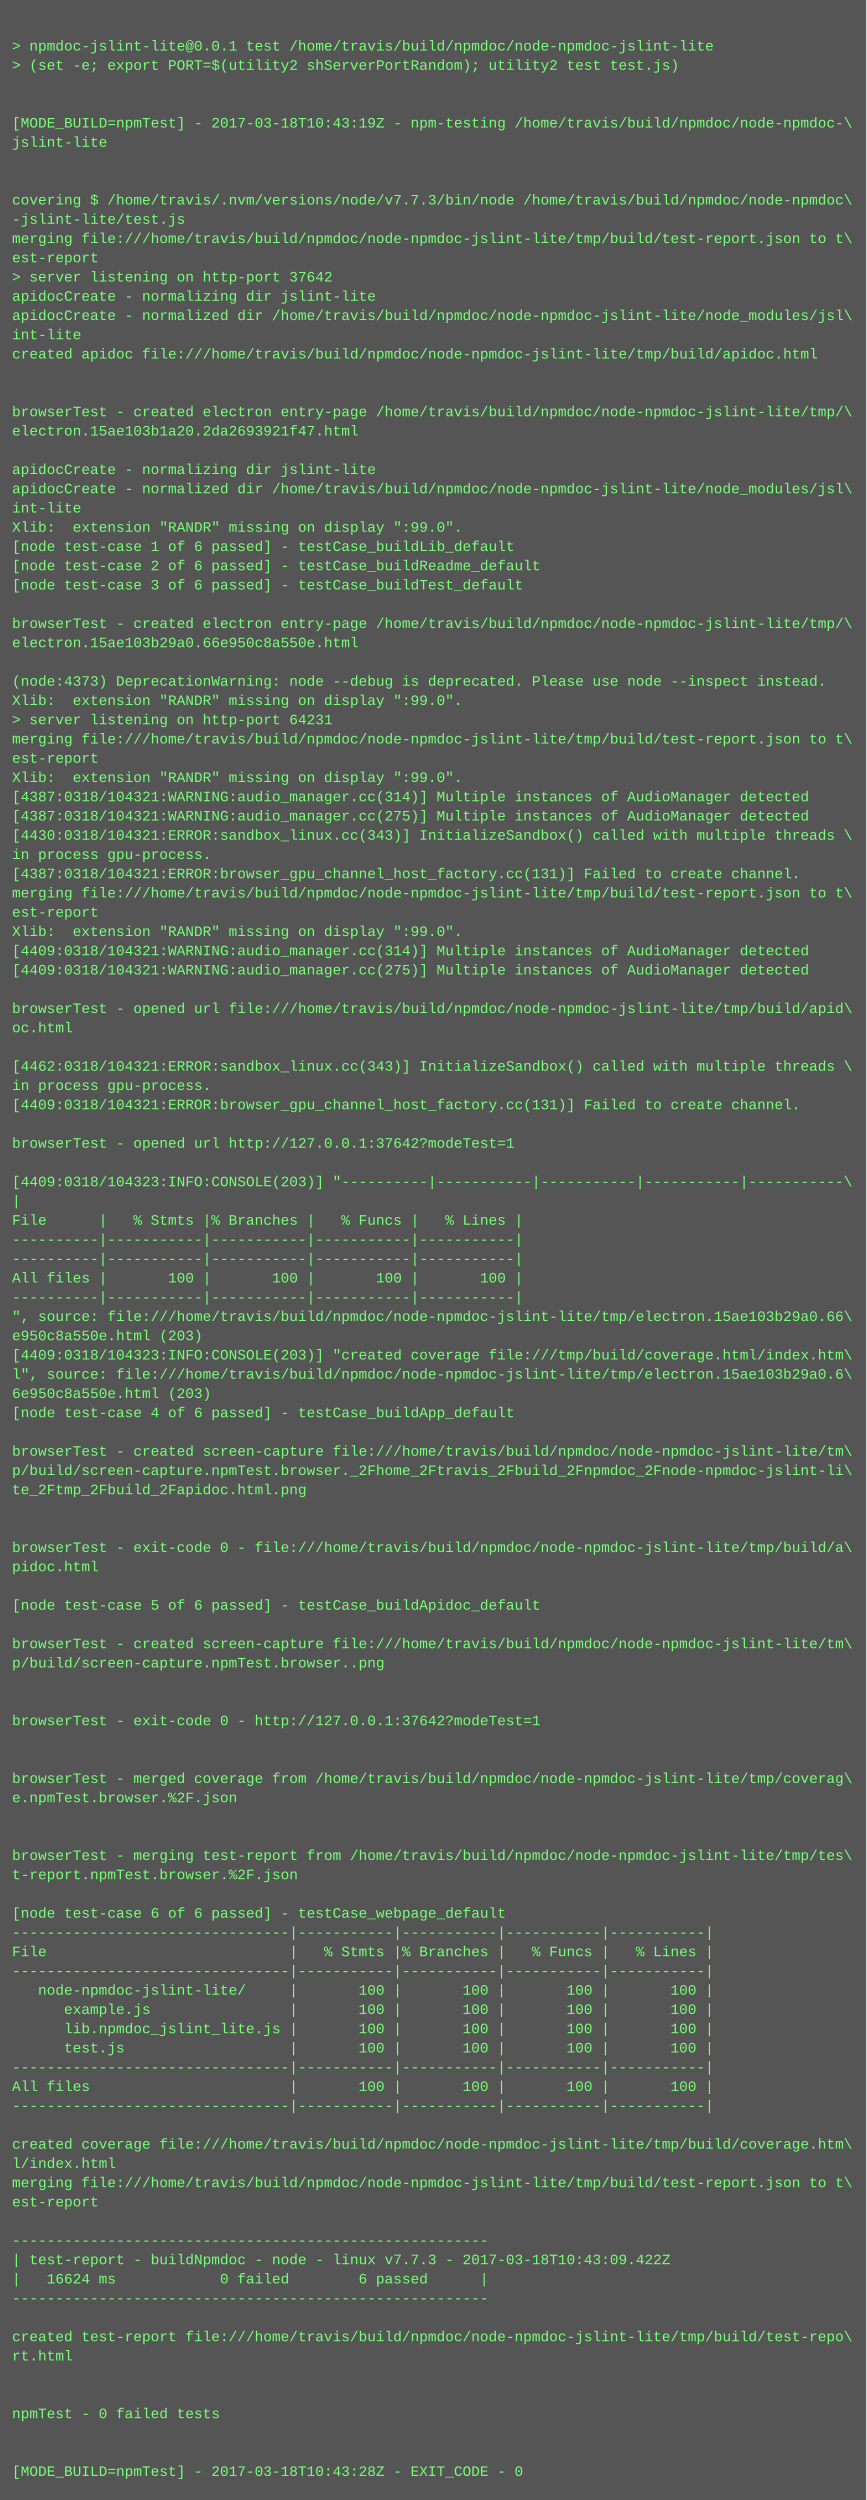
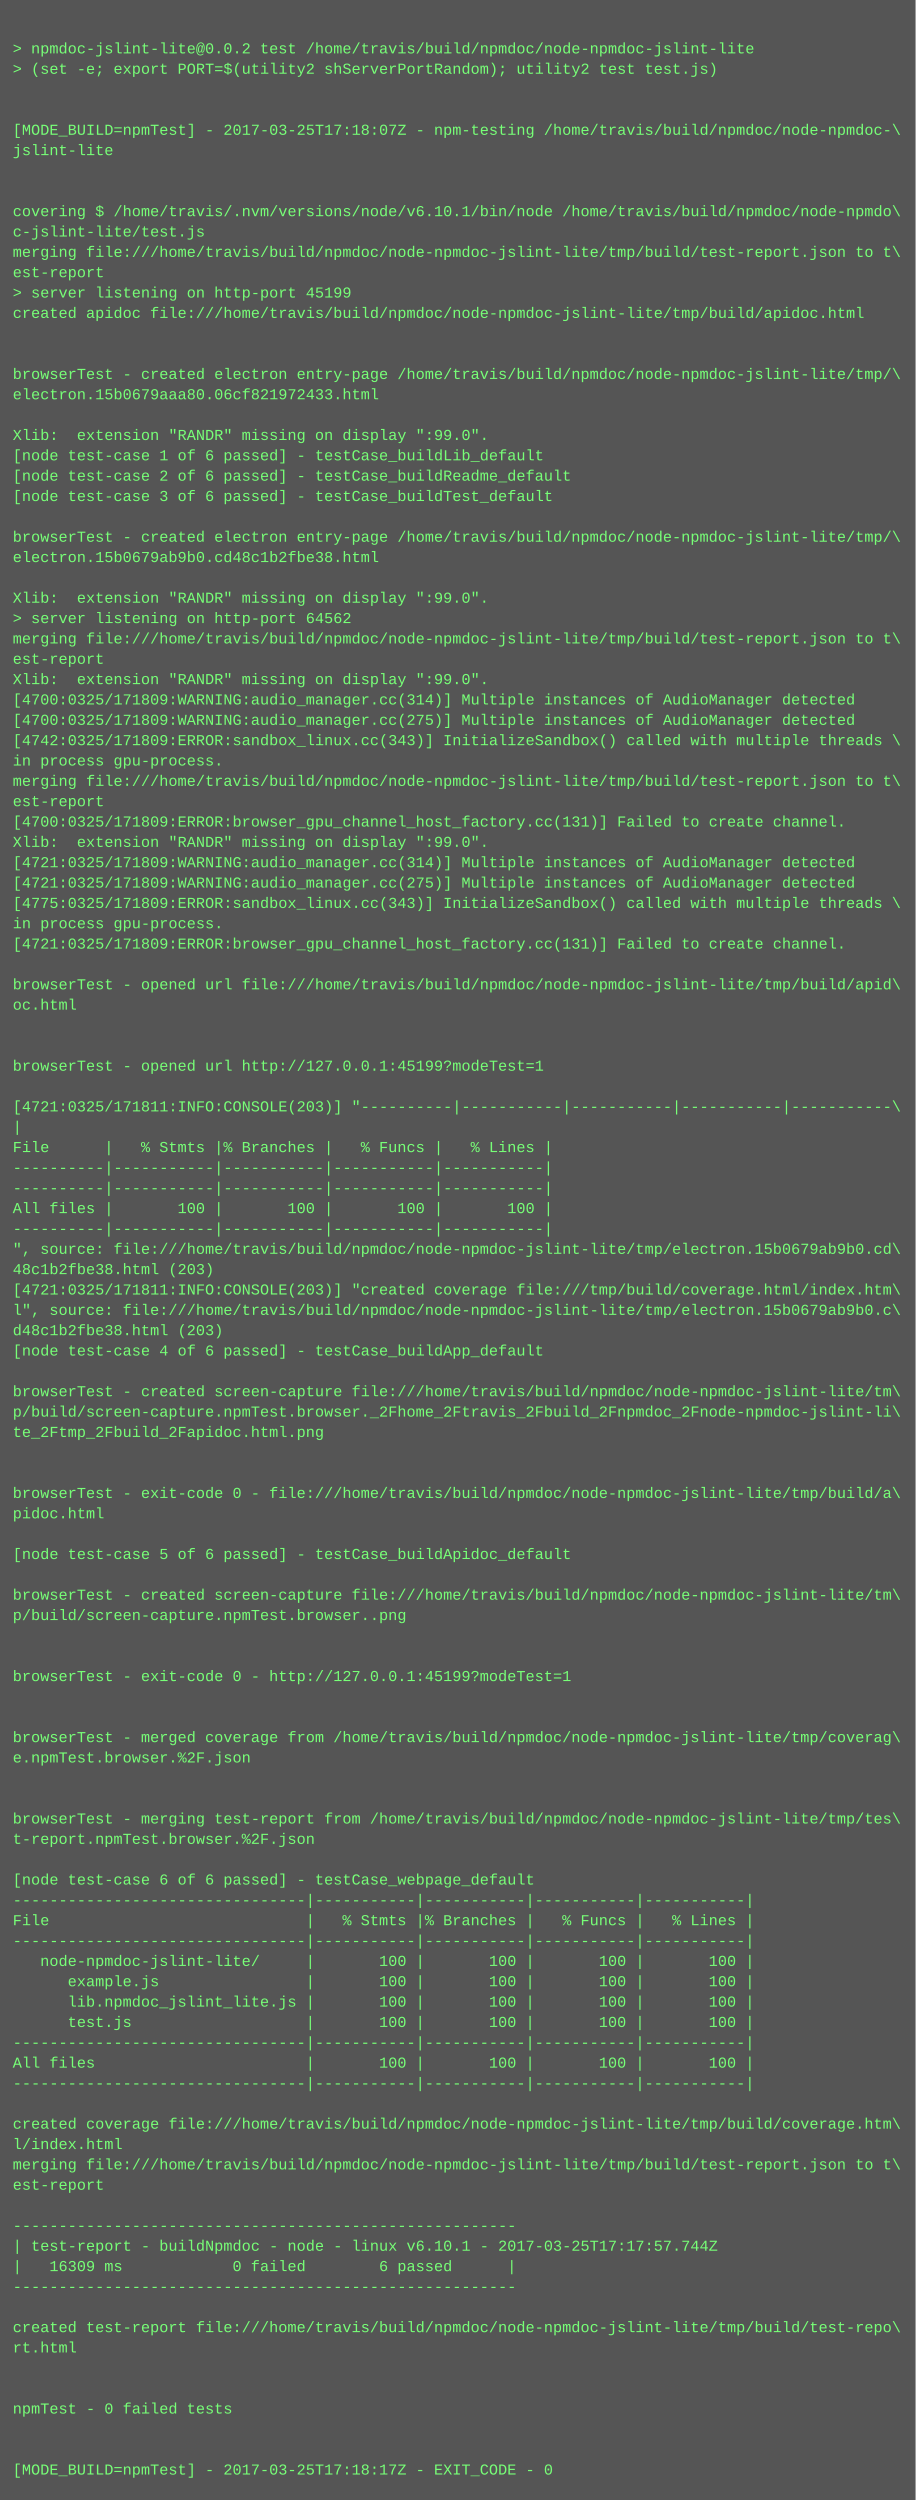
- <svg xmlns="http://www.w3.org/2000/svg" height="2078" width="720">
-   <rect height="2078" fill="#555" width="720" />
+ <svg xmlns="http://www.w3.org/2000/svg" height="1966" width="720">
+   <rect height="1966" fill="#555" width="720" />
  <text fill="#7f7" font-family="Courier New" font-size="12" xml:space="preserve">
    <tspan x="10" y="26" />
-     <tspan x="10" y="42">&gt; npmdoc-jslint-lite@0.0.1 test /home/travis/build/npmdoc/node-npmdoc-jslint-lite</tspan>
+     <tspan x="10" y="42">&gt; npmdoc-jslint-lite@0.0.2 test /home/travis/build/npmdoc/node-npmdoc-jslint-lite</tspan>
    <tspan x="10" y="58">&gt; (set -e; export PORT=$(utility2 shServerPortRandom); utility2 test test.js)</tspan>
    <tspan x="10" y="74" />
    <tspan x="10" y="90" />
-     <tspan x="10" y="106">[MODE_BUILD=npmTest] - 2017-03-18T10:43:19Z - npm-testing /home/travis/build/npmdoc/node-npmdoc-\</tspan>
+     <tspan x="10" y="106">[MODE_BUILD=npmTest] - 2017-03-25T17:18:07Z - npm-testing /home/travis/build/npmdoc/node-npmdoc-\</tspan>
    <tspan x="10" y="122">jslint-lite</tspan>
    <tspan x="10" y="138" />
    <tspan x="10" y="154" />
-     <tspan x="10" y="170">covering $ /home/travis/.nvm/versions/node/v7.7.3/bin/node /home/travis/build/npmdoc/node-npmdoc\</tspan>
-     <tspan x="10" y="186">-jslint-lite/test.js</tspan>
+     <tspan x="10" y="170">covering $ /home/travis/.nvm/versions/node/v6.10.1/bin/node /home/travis/build/npmdoc/node-npmdo\</tspan>
+     <tspan x="10" y="186">c-jslint-lite/test.js</tspan>
    <tspan x="10" y="202">merging file:///home/travis/build/npmdoc/node-npmdoc-jslint-lite/tmp/build/test-report.json to t\</tspan>
    <tspan x="10" y="218">est-report</tspan>
-     <tspan x="10" y="234">&gt; server listening on http-port 37642</tspan>
-     <tspan x="10" y="250">apidocCreate - normalizing dir jslint-lite</tspan>
-     <tspan x="10" y="266">apidocCreate - normalized dir /home/travis/build/npmdoc/node-npmdoc-jslint-lite/node_modules/jsl\</tspan>
-     <tspan x="10" y="282">int-lite</tspan>
-     <tspan x="10" y="298">created apidoc file:///home/travis/build/npmdoc/node-npmdoc-jslint-lite/tmp/build/apidoc.html</tspan>
-     <tspan x="10" y="314" />
+     <tspan x="10" y="234">&gt; server listening on http-port 45199</tspan>
+     <tspan x="10" y="250">created apidoc file:///home/travis/build/npmdoc/node-npmdoc-jslint-lite/tmp/build/apidoc.html</tspan>
+     <tspan x="10" y="266" />
+     <tspan x="10" y="282" />
+     <tspan x="10" y="298">browserTest - created electron entry-page /home/travis/build/npmdoc/node-npmdoc-jslint-lite/tmp/\</tspan>
+     <tspan x="10" y="314">electron.15b0679aaa80.06cf821972433.html</tspan>
    <tspan x="10" y="330" />
-     <tspan x="10" y="346">browserTest - created electron entry-page /home/travis/build/npmdoc/node-npmdoc-jslint-lite/tmp/\</tspan>
-     <tspan x="10" y="362">electron.15ae103b1a20.2da2693921f47.html</tspan>
-     <tspan x="10" y="378" />
-     <tspan x="10" y="394">apidocCreate - normalizing dir jslint-lite</tspan>
-     <tspan x="10" y="410">apidocCreate - normalized dir /home/travis/build/npmdoc/node-npmdoc-jslint-lite/node_modules/jsl\</tspan>
-     <tspan x="10" y="426">int-lite</tspan>
-     <tspan x="10" y="442">Xlib:  extension "RANDR" missing on display ":99.0".</tspan>
-     <tspan x="10" y="458">[node test-case 1 of 6 passed] - testCase_buildLib_default</tspan>
-     <tspan x="10" y="474">[node test-case 2 of 6 passed] - testCase_buildReadme_default</tspan>
-     <tspan x="10" y="490">[node test-case 3 of 6 passed] - testCase_buildTest_default</tspan>
-     <tspan x="10" y="506" />
-     <tspan x="10" y="522">browserTest - created electron entry-page /home/travis/build/npmdoc/node-npmdoc-jslint-lite/tmp/\</tspan>
-     <tspan x="10" y="538">electron.15ae103b29a0.66e950c8a550e.html</tspan>
-     <tspan x="10" y="554" />
-     <tspan x="10" y="570">(node:4373) DeprecationWarning: node --debug is deprecated. Please use node --inspect instead.</tspan>
-     <tspan x="10" y="586">Xlib:  extension "RANDR" missing on display ":99.0".</tspan>
-     <tspan x="10" y="602">&gt; server listening on http-port 64231</tspan>
+     <tspan x="10" y="346">Xlib:  extension "RANDR" missing on display ":99.0".</tspan>
+     <tspan x="10" y="362">[node test-case 1 of 6 passed] - testCase_buildLib_default</tspan>
+     <tspan x="10" y="378">[node test-case 2 of 6 passed] - testCase_buildReadme_default</tspan>
+     <tspan x="10" y="394">[node test-case 3 of 6 passed] - testCase_buildTest_default</tspan>
+     <tspan x="10" y="410" />
+     <tspan x="10" y="426">browserTest - created electron entry-page /home/travis/build/npmdoc/node-npmdoc-jslint-lite/tmp/\</tspan>
+     <tspan x="10" y="442">electron.15b0679ab9b0.cd48c1b2fbe38.html</tspan>
+     <tspan x="10" y="458" />
+     <tspan x="10" y="474">Xlib:  extension "RANDR" missing on display ":99.0".</tspan>
+     <tspan x="10" y="490">&gt; server listening on http-port 64562</tspan>
+     <tspan x="10" y="506">merging file:///home/travis/build/npmdoc/node-npmdoc-jslint-lite/tmp/build/test-report.json to t\</tspan>
+     <tspan x="10" y="522">est-report</tspan>
+     <tspan x="10" y="538">Xlib:  extension "RANDR" missing on display ":99.0".</tspan>
+     <tspan x="10" y="554">[4700:0325/171809:WARNING:audio_manager.cc(314)] Multiple instances of AudioManager detected</tspan>
+     <tspan x="10" y="570">[4700:0325/171809:WARNING:audio_manager.cc(275)] Multiple instances of AudioManager detected</tspan>
+     <tspan x="10" y="586">[4742:0325/171809:ERROR:sandbox_linux.cc(343)] InitializeSandbox() called with multiple threads \</tspan>
+     <tspan x="10" y="602">in process gpu-process. </tspan>
    <tspan x="10" y="618">merging file:///home/travis/build/npmdoc/node-npmdoc-jslint-lite/tmp/build/test-report.json to t\</tspan>
    <tspan x="10" y="634">est-report</tspan>
-     <tspan x="10" y="650">Xlib:  extension "RANDR" missing on display ":99.0".</tspan>
-     <tspan x="10" y="666">[4387:0318/104321:WARNING:audio_manager.cc(314)] Multiple instances of AudioManager detected</tspan>
-     <tspan x="10" y="682">[4387:0318/104321:WARNING:audio_manager.cc(275)] Multiple instances of AudioManager detected</tspan>
-     <tspan x="10" y="698">[4430:0318/104321:ERROR:sandbox_linux.cc(343)] InitializeSandbox() called with multiple threads \</tspan>
-     <tspan x="10" y="714">in process gpu-process. </tspan>
-     <tspan x="10" y="730">[4387:0318/104321:ERROR:browser_gpu_channel_host_factory.cc(131)] Failed to create channel.</tspan>
-     <tspan x="10" y="746">merging file:///home/travis/build/npmdoc/node-npmdoc-jslint-lite/tmp/build/test-report.json to t\</tspan>
-     <tspan x="10" y="762">est-report</tspan>
-     <tspan x="10" y="778">Xlib:  extension "RANDR" missing on display ":99.0".</tspan>
-     <tspan x="10" y="794">[4409:0318/104321:WARNING:audio_manager.cc(314)] Multiple instances of AudioManager detected</tspan>
-     <tspan x="10" y="810">[4409:0318/104321:WARNING:audio_manager.cc(275)] Multiple instances of AudioManager detected</tspan>
+     <tspan x="10" y="650">[4700:0325/171809:ERROR:browser_gpu_channel_host_factory.cc(131)] Failed to create channel.</tspan>
+     <tspan x="10" y="666">Xlib:  extension "RANDR" missing on display ":99.0".</tspan>
+     <tspan x="10" y="682">[4721:0325/171809:WARNING:audio_manager.cc(314)] Multiple instances of AudioManager detected</tspan>
+     <tspan x="10" y="698">[4721:0325/171809:WARNING:audio_manager.cc(275)] Multiple instances of AudioManager detected</tspan>
+     <tspan x="10" y="714">[4775:0325/171809:ERROR:sandbox_linux.cc(343)] InitializeSandbox() called with multiple threads \</tspan>
+     <tspan x="10" y="730">in process gpu-process. </tspan>
+     <tspan x="10" y="746">[4721:0325/171809:ERROR:browser_gpu_channel_host_factory.cc(131)] Failed to create channel.</tspan>
+     <tspan x="10" y="762" />
+     <tspan x="10" y="778">browserTest - opened url file:///home/travis/build/npmdoc/node-npmdoc-jslint-lite/tmp/build/apid\</tspan>
+     <tspan x="10" y="794">oc.html</tspan>
+     <tspan x="10" y="810" />
    <tspan x="10" y="826" />
-     <tspan x="10" y="842">browserTest - opened url file:///home/travis/build/npmdoc/node-npmdoc-jslint-lite/tmp/build/apid\</tspan>
-     <tspan x="10" y="858">oc.html</tspan>
-     <tspan x="10" y="874" />
-     <tspan x="10" y="890">[4462:0318/104321:ERROR:sandbox_linux.cc(343)] InitializeSandbox() called with multiple threads \</tspan>
-     <tspan x="10" y="906">in process gpu-process. </tspan>
-     <tspan x="10" y="922">[4409:0318/104321:ERROR:browser_gpu_channel_host_factory.cc(131)] Failed to create channel.</tspan>
-     <tspan x="10" y="938" />
-     <tspan x="10" y="954">browserTest - opened url http://127.0.0.1:37642?modeTest=1</tspan>
-     <tspan x="10" y="970" />
-     <tspan x="10" y="986">[4409:0318/104323:INFO:CONSOLE(203)] "----------|-----------|-----------|-----------|-----------\</tspan>
-     <tspan x="10" y="1002">|</tspan>
-     <tspan x="10" y="1018">File      |   % Stmts |% Branches |   % Funcs |   % Lines |</tspan>
-     <tspan x="10" y="1034">----------|-----------|-----------|-----------|-----------|</tspan>
-     <tspan x="10" y="1050">----------|-----------|-----------|-----------|-----------|</tspan>
-     <tspan x="10" y="1066">All files |       100 |       100 |       100 |       100 |</tspan>
-     <tspan x="10" y="1082">----------|-----------|-----------|-----------|-----------|</tspan>
-     <tspan x="10" y="1098">", source: file:///home/travis/build/npmdoc/node-npmdoc-jslint-lite/tmp/electron.15ae103b29a0.66\</tspan>
-     <tspan x="10" y="1114">e950c8a550e.html (203)</tspan>
-     <tspan x="10" y="1130">[4409:0318/104323:INFO:CONSOLE(203)] "created coverage file:///tmp/build/coverage.html/index.htm\</tspan>
-     <tspan x="10" y="1146">l", source: file:///home/travis/build/npmdoc/node-npmdoc-jslint-lite/tmp/electron.15ae103b29a0.6\</tspan>
-     <tspan x="10" y="1162">6e950c8a550e.html (203)</tspan>
-     <tspan x="10" y="1178">[node test-case 4 of 6 passed] - testCase_buildApp_default</tspan>
-     <tspan x="10" y="1194" />
-     <tspan x="10" y="1210">browserTest - created screen-capture file:///home/travis/build/npmdoc/node-npmdoc-jslint-lite/tm\</tspan>
-     <tspan x="10" y="1226">p/build/screen-capture.npmTest.browser._2Fhome_2Ftravis_2Fbuild_2Fnpmdoc_2Fnode-npmdoc-jslint-li\</tspan>
-     <tspan x="10" y="1242">te_2Ftmp_2Fbuild_2Fapidoc.html.png</tspan>
-     <tspan x="10" y="1258" />
-     <tspan x="10" y="1274" />
-     <tspan x="10" y="1290">browserTest - exit-code 0 - file:///home/travis/build/npmdoc/node-npmdoc-jslint-lite/tmp/build/a\</tspan>
-     <tspan x="10" y="1306">pidoc.html</tspan>
-     <tspan x="10" y="1322" />
-     <tspan x="10" y="1338">[node test-case 5 of 6 passed] - testCase_buildApidoc_default</tspan>
+     <tspan x="10" y="842">browserTest - opened url http://127.0.0.1:45199?modeTest=1</tspan>
+     <tspan x="10" y="858" />
+     <tspan x="10" y="874">[4721:0325/171811:INFO:CONSOLE(203)] "----------|-----------|-----------|-----------|-----------\</tspan>
+     <tspan x="10" y="890">|</tspan>
+     <tspan x="10" y="906">File      |   % Stmts |% Branches |   % Funcs |   % Lines |</tspan>
+     <tspan x="10" y="922">----------|-----------|-----------|-----------|-----------|</tspan>
+     <tspan x="10" y="938">----------|-----------|-----------|-----------|-----------|</tspan>
+     <tspan x="10" y="954">All files |       100 |       100 |       100 |       100 |</tspan>
+     <tspan x="10" y="970">----------|-----------|-----------|-----------|-----------|</tspan>
+     <tspan x="10" y="986">", source: file:///home/travis/build/npmdoc/node-npmdoc-jslint-lite/tmp/electron.15b0679ab9b0.cd\</tspan>
+     <tspan x="10" y="1002">48c1b2fbe38.html (203)</tspan>
+     <tspan x="10" y="1018">[4721:0325/171811:INFO:CONSOLE(203)] "created coverage file:///tmp/build/coverage.html/index.htm\</tspan>
+     <tspan x="10" y="1034">l", source: file:///home/travis/build/npmdoc/node-npmdoc-jslint-lite/tmp/electron.15b0679ab9b0.c\</tspan>
+     <tspan x="10" y="1050">d48c1b2fbe38.html (203)</tspan>
+     <tspan x="10" y="1066">[node test-case 4 of 6 passed] - testCase_buildApp_default</tspan>
+     <tspan x="10" y="1082" />
+     <tspan x="10" y="1098">browserTest - created screen-capture file:///home/travis/build/npmdoc/node-npmdoc-jslint-lite/tm\</tspan>
+     <tspan x="10" y="1114">p/build/screen-capture.npmTest.browser._2Fhome_2Ftravis_2Fbuild_2Fnpmdoc_2Fnode-npmdoc-jslint-li\</tspan>
+     <tspan x="10" y="1130">te_2Ftmp_2Fbuild_2Fapidoc.html.png</tspan>
+     <tspan x="10" y="1146" />
+     <tspan x="10" y="1162" />
+     <tspan x="10" y="1178">browserTest - exit-code 0 - file:///home/travis/build/npmdoc/node-npmdoc-jslint-lite/tmp/build/a\</tspan>
+     <tspan x="10" y="1194">pidoc.html</tspan>
+     <tspan x="10" y="1210" />
+     <tspan x="10" y="1226">[node test-case 5 of 6 passed] - testCase_buildApidoc_default</tspan>
+     <tspan x="10" y="1242" />
+     <tspan x="10" y="1258">browserTest - created screen-capture file:///home/travis/build/npmdoc/node-npmdoc-jslint-lite/tm\</tspan>
+     <tspan x="10" y="1274">p/build/screen-capture.npmTest.browser..png</tspan>
+     <tspan x="10" y="1290" />
+     <tspan x="10" y="1306" />
+     <tspan x="10" y="1322">browserTest - exit-code 0 - http://127.0.0.1:45199?modeTest=1</tspan>
+     <tspan x="10" y="1338" />
    <tspan x="10" y="1354" />
-     <tspan x="10" y="1370">browserTest - created screen-capture file:///home/travis/build/npmdoc/node-npmdoc-jslint-lite/tm\</tspan>
-     <tspan x="10" y="1386">p/build/screen-capture.npmTest.browser..png</tspan>
+     <tspan x="10" y="1370">browserTest - merged coverage from /home/travis/build/npmdoc/node-npmdoc-jslint-lite/tmp/coverag\</tspan>
+     <tspan x="10" y="1386">e.npmTest.browser.%2F.json</tspan>
    <tspan x="10" y="1402" />
    <tspan x="10" y="1418" />
-     <tspan x="10" y="1434">browserTest - exit-code 0 - http://127.0.0.1:37642?modeTest=1</tspan>
-     <tspan x="10" y="1450" />
+     <tspan x="10" y="1434">browserTest - merging test-report from /home/travis/build/npmdoc/node-npmdoc-jslint-lite/tmp/tes\</tspan>
+     <tspan x="10" y="1450">t-report.npmTest.browser.%2F.json</tspan>
    <tspan x="10" y="1466" />
-     <tspan x="10" y="1482">browserTest - merged coverage from /home/travis/build/npmdoc/node-npmdoc-jslint-lite/tmp/coverag\</tspan>
-     <tspan x="10" y="1498">e.npmTest.browser.%2F.json</tspan>
-     <tspan x="10" y="1514" />
-     <tspan x="10" y="1530" />
-     <tspan x="10" y="1546">browserTest - merging test-report from /home/travis/build/npmdoc/node-npmdoc-jslint-lite/tmp/tes\</tspan>
-     <tspan x="10" y="1562">t-report.npmTest.browser.%2F.json</tspan>
-     <tspan x="10" y="1578" />
-     <tspan x="10" y="1594">[node test-case 6 of 6 passed] - testCase_webpage_default</tspan>
+     <tspan x="10" y="1482">[node test-case 6 of 6 passed] - testCase_webpage_default</tspan>
+     <tspan x="10" y="1498">--------------------------------|-----------|-----------|-----------|-----------|</tspan>
+     <tspan x="10" y="1514">File                            |   % Stmts |% Branches |   % Funcs |   % Lines |</tspan>
+     <tspan x="10" y="1530">--------------------------------|-----------|-----------|-----------|-----------|</tspan>
+     <tspan x="10" y="1546">   node-npmdoc-jslint-lite/     |       100 |       100 |       100 |       100 |</tspan>
+     <tspan x="10" y="1562">      example.js                |       100 |       100 |       100 |       100 |</tspan>
+     <tspan x="10" y="1578">      lib.npmdoc_jslint_lite.js |       100 |       100 |       100 |       100 |</tspan>
+     <tspan x="10" y="1594">      test.js                   |       100 |       100 |       100 |       100 |</tspan>
    <tspan x="10" y="1610">--------------------------------|-----------|-----------|-----------|-----------|</tspan>
-     <tspan x="10" y="1626">File                            |   % Stmts |% Branches |   % Funcs |   % Lines |</tspan>
+     <tspan x="10" y="1626">All files                       |       100 |       100 |       100 |       100 |</tspan>
    <tspan x="10" y="1642">--------------------------------|-----------|-----------|-----------|-----------|</tspan>
-     <tspan x="10" y="1658">   node-npmdoc-jslint-lite/     |       100 |       100 |       100 |       100 |</tspan>
-     <tspan x="10" y="1674">      example.js                |       100 |       100 |       100 |       100 |</tspan>
-     <tspan x="10" y="1690">      lib.npmdoc_jslint_lite.js |       100 |       100 |       100 |       100 |</tspan>
-     <tspan x="10" y="1706">      test.js                   |       100 |       100 |       100 |       100 |</tspan>
-     <tspan x="10" y="1722">--------------------------------|-----------|-----------|-----------|-----------|</tspan>
-     <tspan x="10" y="1738">All files                       |       100 |       100 |       100 |       100 |</tspan>
-     <tspan x="10" y="1754">--------------------------------|-----------|-----------|-----------|-----------|</tspan>
-     <tspan x="10" y="1770" />
-     <tspan x="10" y="1786">created coverage file:///home/travis/build/npmdoc/node-npmdoc-jslint-lite/tmp/build/coverage.htm\</tspan>
-     <tspan x="10" y="1802">l/index.html</tspan>
-     <tspan x="10" y="1818">merging file:///home/travis/build/npmdoc/node-npmdoc-jslint-lite/tmp/build/test-report.json to t\</tspan>
-     <tspan x="10" y="1834">est-report</tspan>
-     <tspan x="10" y="1850" />
-     <tspan x="10" y="1866">-------------------------------------------------------</tspan>
-     <tspan x="10" y="1882">| test-report - buildNpmdoc - node - linux v7.7.3 - 2017-03-18T10:43:09.422Z</tspan>
-     <tspan x="10" y="1898">|   16624 ms            0 failed        6 passed      |</tspan>
-     <tspan x="10" y="1914">-------------------------------------------------------</tspan>
+     <tspan x="10" y="1658" />
+     <tspan x="10" y="1674">created coverage file:///home/travis/build/npmdoc/node-npmdoc-jslint-lite/tmp/build/coverage.htm\</tspan>
+     <tspan x="10" y="1690">l/index.html</tspan>
+     <tspan x="10" y="1706">merging file:///home/travis/build/npmdoc/node-npmdoc-jslint-lite/tmp/build/test-report.json to t\</tspan>
+     <tspan x="10" y="1722">est-report</tspan>
+     <tspan x="10" y="1738" />
+     <tspan x="10" y="1754">-------------------------------------------------------</tspan>
+     <tspan x="10" y="1770">| test-report - buildNpmdoc - node - linux v6.10.1 - 2017-03-25T17:17:57.744Z</tspan>
+     <tspan x="10" y="1786">|   16309 ms            0 failed        6 passed      |</tspan>
+     <tspan x="10" y="1802">-------------------------------------------------------</tspan>
+     <tspan x="10" y="1818" />
+     <tspan x="10" y="1834">created test-report file:///home/travis/build/npmdoc/node-npmdoc-jslint-lite/tmp/build/test-repo\</tspan>
+     <tspan x="10" y="1850">rt.html</tspan>
+     <tspan x="10" y="1866" />
+     <tspan x="10" y="1882" />
+     <tspan x="10" y="1898">npmTest - 0 failed tests</tspan>
+     <tspan x="10" y="1914" />
    <tspan x="10" y="1930" />
-     <tspan x="10" y="1946">created test-report file:///home/travis/build/npmdoc/node-npmdoc-jslint-lite/tmp/build/test-repo\</tspan>
-     <tspan x="10" y="1962">rt.html</tspan>
-     <tspan x="10" y="1978" />
-     <tspan x="10" y="1994" />
-     <tspan x="10" y="2010">npmTest - 0 failed tests</tspan>
-     <tspan x="10" y="2026" />
-     <tspan x="10" y="2042" />
-     <tspan x="10" y="2058">[MODE_BUILD=npmTest] - 2017-03-18T10:43:28Z - EXIT_CODE - 0</tspan>
+     <tspan x="10" y="1946">[MODE_BUILD=npmTest] - 2017-03-25T17:18:17Z - EXIT_CODE - 0</tspan>
  </text>
</svg>
